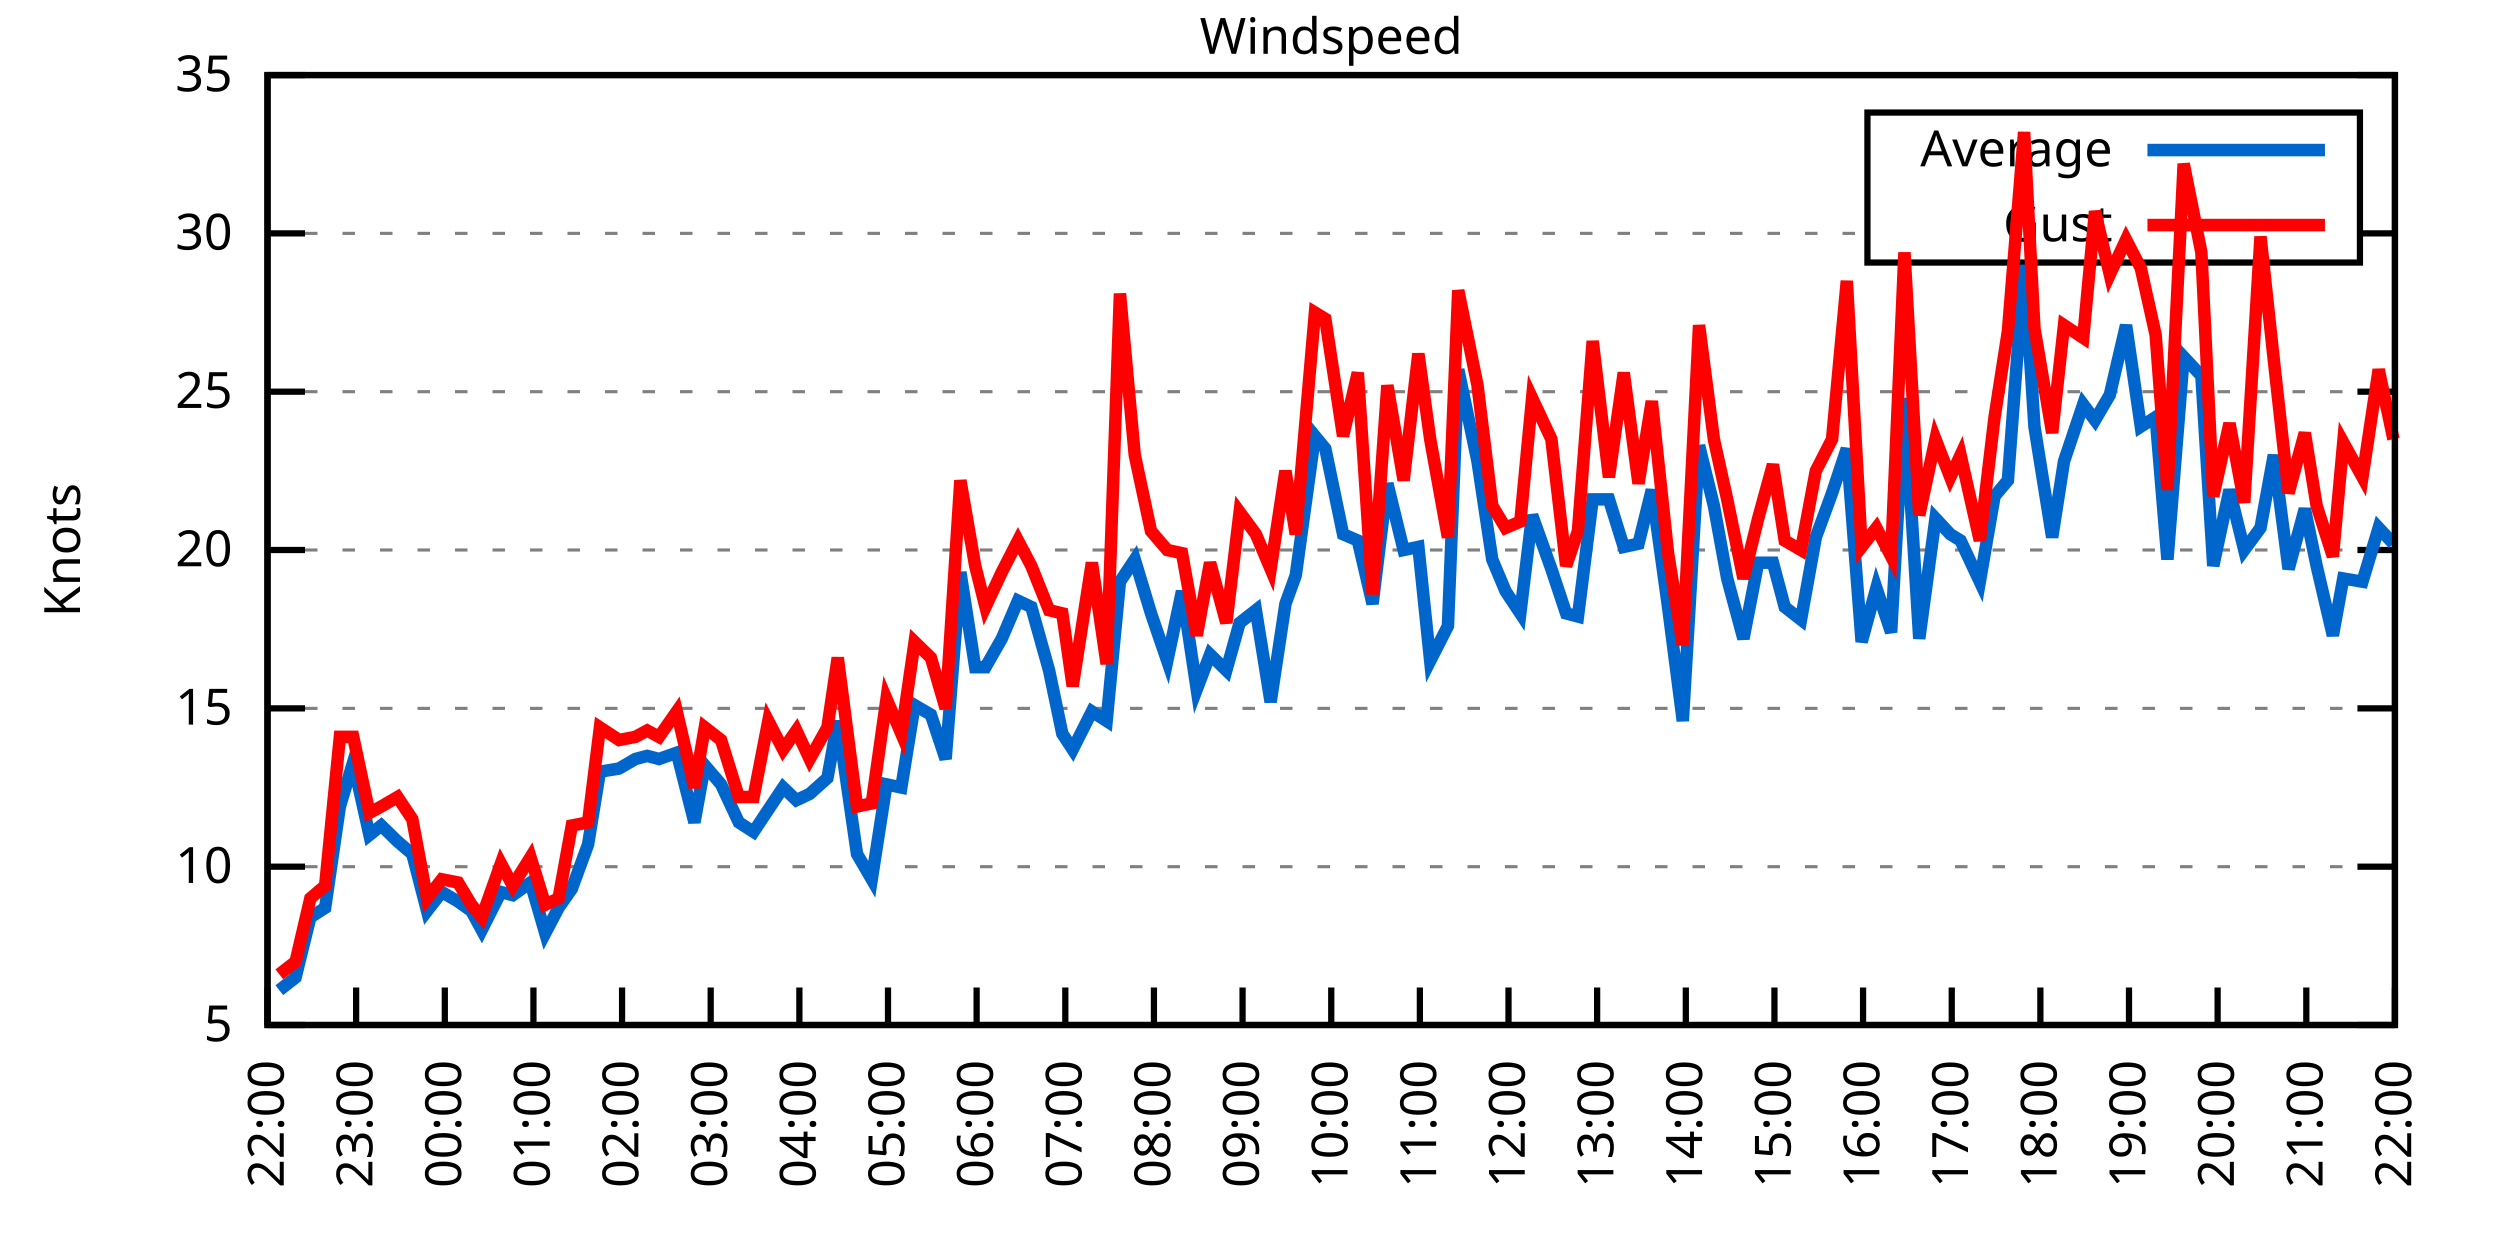
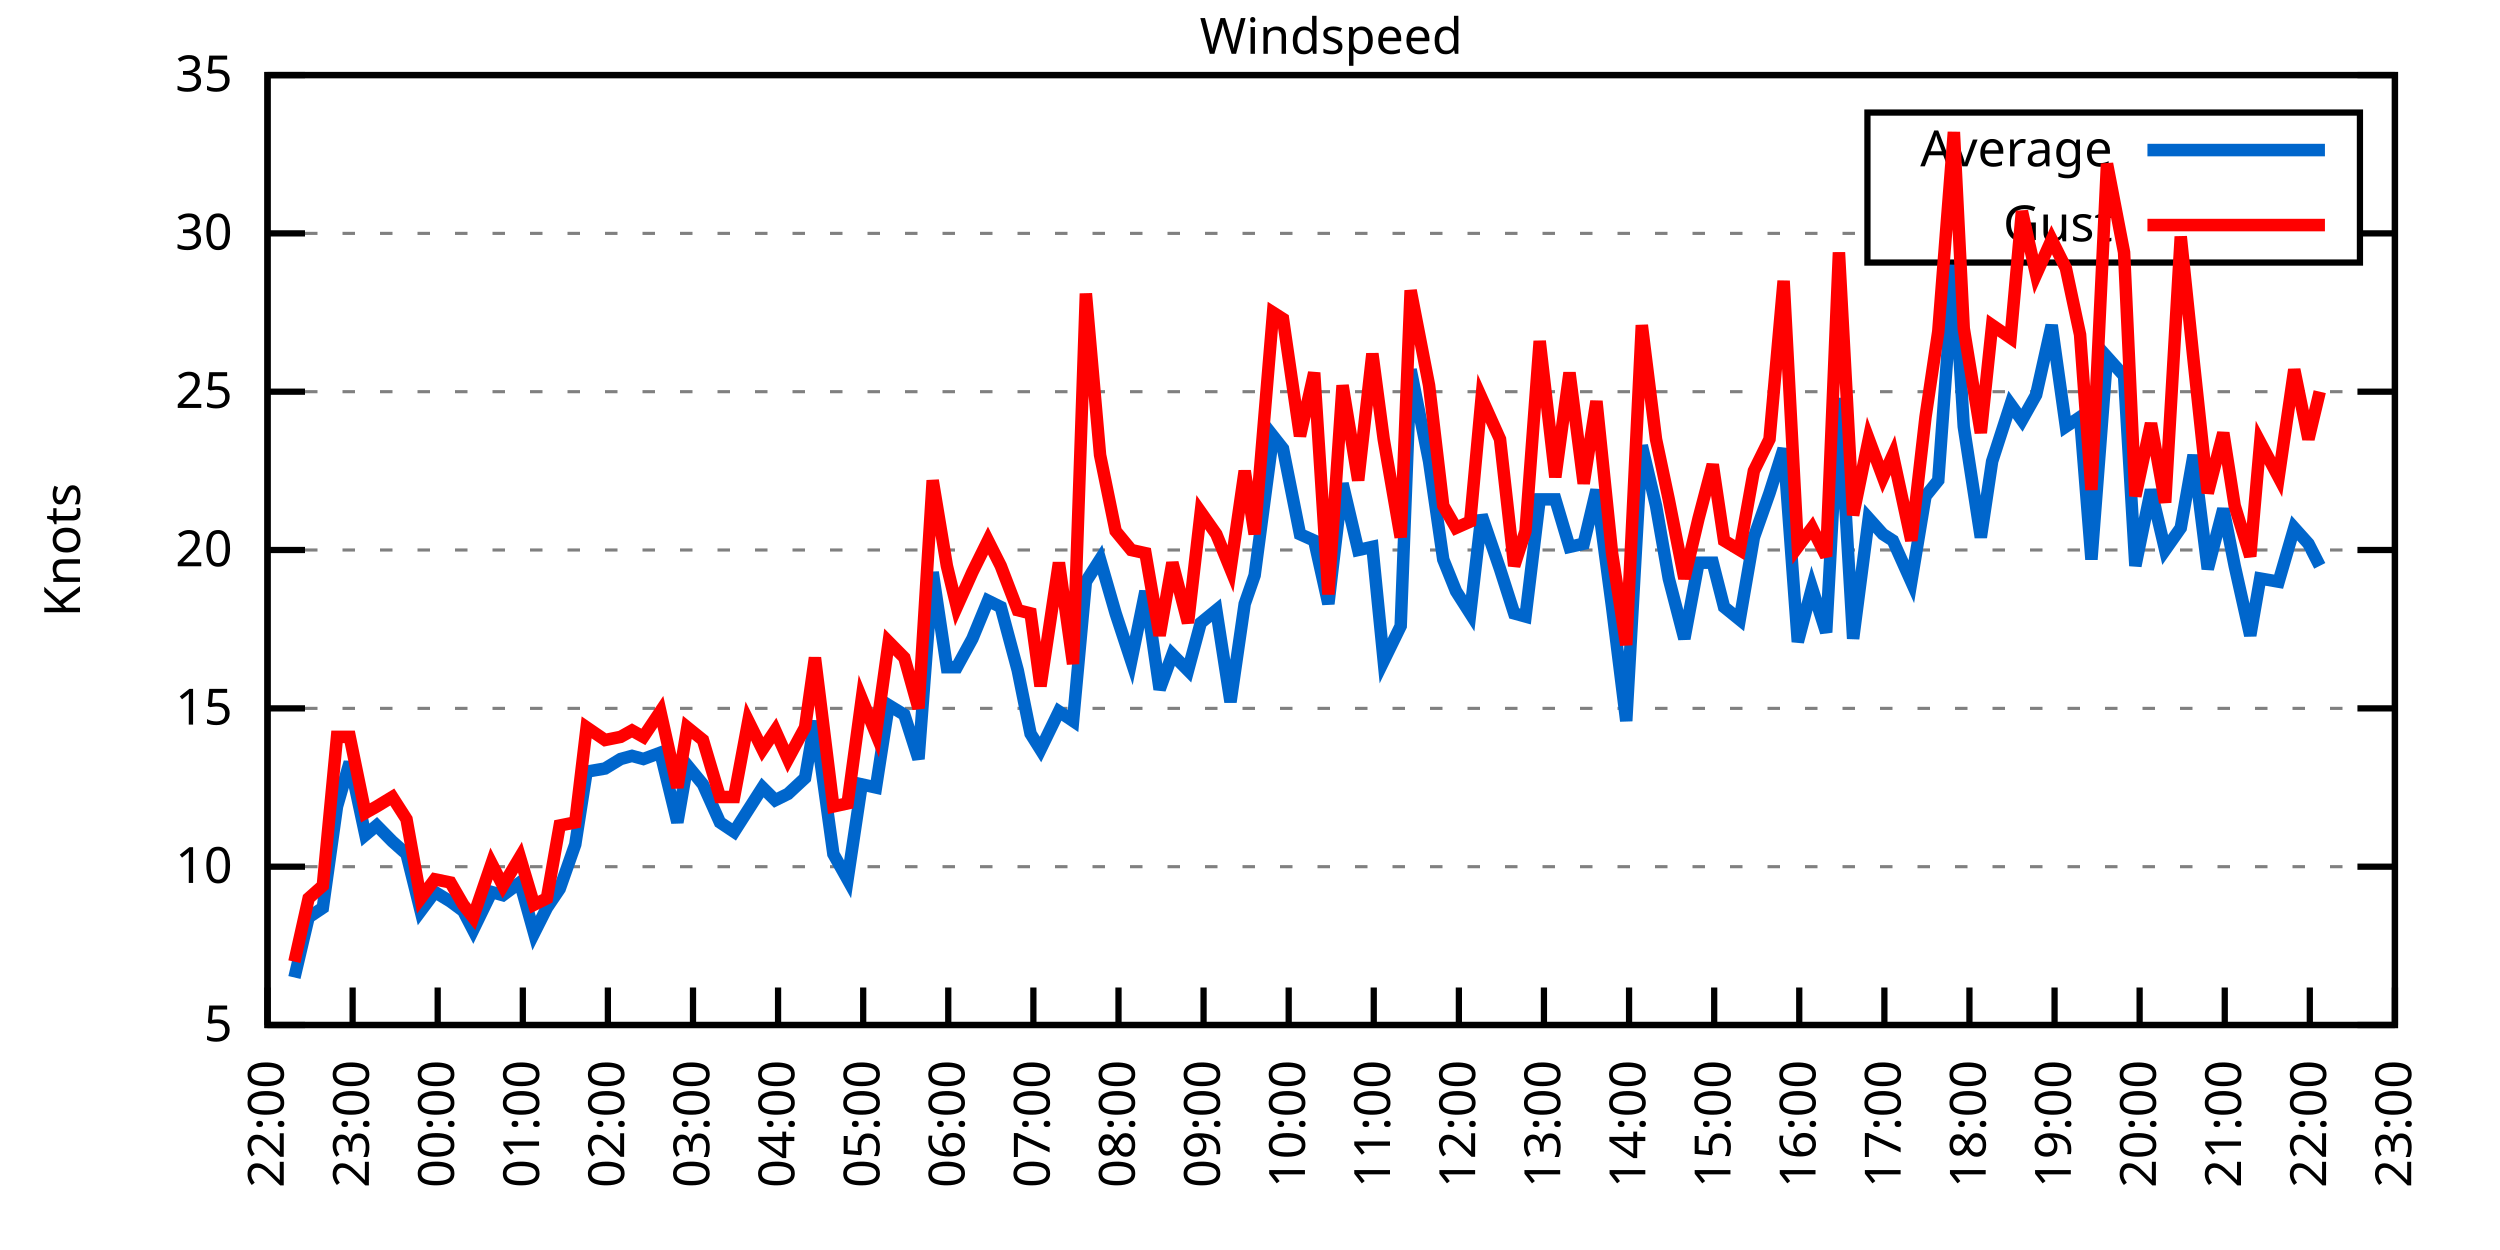
<svg xmlns="http://www.w3.org/2000/svg" xmlns:xlink="http://www.w3.org/1999/xlink" width="400" height="200" viewBox="0 0 400 200">
  <g id="gnuplot_canvas">
    <rect x="0" y="0" width="400" height="200" fill="none" />
    <defs>
      <circle id="gpDot" r="0.5" stroke-width="0.5" stroke="currentColor" />
      <path id="gpPt0" stroke-width="0.333" stroke="currentColor" d="M-1,0 h2 M0,-1 v2" />
      <path id="gpPt1" stroke-width="0.333" stroke="currentColor" d="M-1,-1 L1,1 M1,-1 L-1,1" />
      <path id="gpPt2" stroke-width="0.333" stroke="currentColor" d="M-1,0 L1,0 M0,-1 L0,1 M-1,-1 L1,1 M-1,1 L1,-1" />
      <rect id="gpPt3" stroke-width="0.333" stroke="currentColor" x="-1" y="-1" width="2" height="2" />
      <rect id="gpPt4" stroke-width="0.333" stroke="currentColor" fill="currentColor" x="-1" y="-1" width="2" height="2" />
      <circle id="gpPt5" stroke-width="0.333" stroke="currentColor" cx="0" cy="0" r="1" />
      <use xlink:href="#gpPt5" id="gpPt6" fill="currentColor" stroke="none" />
      <path id="gpPt7" stroke-width="0.333" stroke="currentColor" d="M0,-1.33 L-1.33,0.67 L1.33,0.67 z" />
      <use xlink:href="#gpPt7" id="gpPt8" fill="currentColor" stroke="none" />
      <use xlink:href="#gpPt7" id="gpPt9" stroke="currentColor" transform="rotate(180)" />
      <use xlink:href="#gpPt9" id="gpPt10" fill="currentColor" stroke="none" />
      <use xlink:href="#gpPt3" id="gpPt11" stroke="currentColor" transform="rotate(45)" />
      <use xlink:href="#gpPt11" id="gpPt12" fill="currentColor" stroke="none" />
      <path id="gpPt13" stroke-width="0.333" stroke="currentColor" d="M0,1.330 L1.265,0.411 L0.782,-1.067 L-0.782,-1.076 L-1.265,0.411 z" />
      <use xlink:href="#gpPt13" id="gpPt14" fill="currentColor" stroke="none" />
      <filter id="textbox" filterUnits="objectBoundingBox" x="0" y="0" height="1" width="1">
        <feFlood flood-color="white" flood-opacity="1" result="bgnd" />
        <feComposite in="SourceGraphic" in2="bgnd" operator="atop" />
      </filter>
      <filter id="greybox" filterUnits="objectBoundingBox" x="0" y="0" height="1" width="1">
        <feFlood flood-color="lightgrey" flood-opacity="1" result="grey" />
        <feComposite in="SourceGraphic" in2="grey" operator="atop" />
      </filter>
    </defs>
    <g fill="none" color="white" stroke="currentColor" stroke-width="1.00" stroke-linecap="butt" stroke-linejoin="miter">
</g>
    <g fill="none" color="black" stroke="currentColor" stroke-width="1.00" stroke-linecap="butt" stroke-linejoin="miter">
      <g stroke="none" shape-rendering="crispEdges">
        <polygon fill="rgb(255, 255, 255)" points="42.80,164.00 383.18,164.00 383.18,12.02 42.80,12.02 " />
      </g>
    </g>
    <g fill="none" color="black" stroke="currentColor" stroke-width="1.00" stroke-linecap="butt" stroke-linejoin="miter">
</g>
    <g fill="none" color="black" stroke="black" stroke-width="0.50" stroke-linecap="butt" stroke-linejoin="miter">
</g>
    <g fill="none" color="gray" stroke="currentColor" stroke-width="0.50" stroke-linecap="butt" stroke-linejoin="miter">
      <path stroke="gray" stroke-dasharray="2,4" class="gridline" d="M42.80,164.00 L383.19,164.00  " />
    </g>
    <g fill="none" color="gray" stroke="gray" stroke-width="1.00" stroke-linecap="butt" stroke-linejoin="miter">
</g>
    <g fill="none" color="black" stroke="currentColor" stroke-width="1.00" stroke-linecap="butt" stroke-linejoin="miter">
      <path stroke="black" d="M42.80,164.00 L48.80,164.00 M383.19,164.00 L377.19,164.00  " />
      <g transform="translate(37.20,166.60)" stroke="none" fill="black" font-family="Sans" font-size="8.00" text-anchor="end">
        <text>
          <tspan font-family="Sans"> 5</tspan>
        </text>
      </g>
    </g>
    <g fill="none" color="black" stroke="currentColor" stroke-width="1.00" stroke-linecap="butt" stroke-linejoin="miter">
</g>
    <g fill="none" color="black" stroke="black" stroke-width="0.50" stroke-linecap="butt" stroke-linejoin="miter">
</g>
    <g fill="none" color="gray" stroke="currentColor" stroke-width="0.50" stroke-linecap="butt" stroke-linejoin="miter">
      <path stroke="gray" stroke-dasharray="2,4" class="gridline" d="M42.80,138.67 L383.19,138.67  " />
    </g>
    <g fill="none" color="gray" stroke="gray" stroke-width="1.00" stroke-linecap="butt" stroke-linejoin="miter">
</g>
    <g fill="none" color="black" stroke="currentColor" stroke-width="1.00" stroke-linecap="butt" stroke-linejoin="miter">
      <path stroke="black" d="M42.80,138.67 L48.80,138.67 M383.19,138.67 L377.19,138.67  " />
      <g transform="translate(37.20,141.27)" stroke="none" fill="black" font-family="Sans" font-size="8.00" text-anchor="end">
        <text>
          <tspan font-family="Sans"> 10</tspan>
        </text>
      </g>
    </g>
    <g fill="none" color="black" stroke="currentColor" stroke-width="1.00" stroke-linecap="butt" stroke-linejoin="miter">
</g>
    <g fill="none" color="black" stroke="black" stroke-width="0.50" stroke-linecap="butt" stroke-linejoin="miter">
</g>
    <g fill="none" color="gray" stroke="currentColor" stroke-width="0.50" stroke-linecap="butt" stroke-linejoin="miter">
      <path stroke="gray" stroke-dasharray="2,4" class="gridline" d="M42.80,113.34 L383.19,113.34  " />
    </g>
    <g fill="none" color="gray" stroke="gray" stroke-width="1.00" stroke-linecap="butt" stroke-linejoin="miter">
</g>
    <g fill="none" color="black" stroke="currentColor" stroke-width="1.00" stroke-linecap="butt" stroke-linejoin="miter">
      <path stroke="black" d="M42.80,113.34 L48.80,113.34 M383.19,113.34 L377.19,113.34  " />
      <g transform="translate(37.20,115.94)" stroke="none" fill="black" font-family="Sans" font-size="8.00" text-anchor="end">
        <text>
          <tspan font-family="Sans"> 15</tspan>
        </text>
      </g>
    </g>
    <g fill="none" color="black" stroke="currentColor" stroke-width="1.00" stroke-linecap="butt" stroke-linejoin="miter">
</g>
    <g fill="none" color="black" stroke="black" stroke-width="0.50" stroke-linecap="butt" stroke-linejoin="miter">
</g>
    <g fill="none" color="gray" stroke="currentColor" stroke-width="0.50" stroke-linecap="butt" stroke-linejoin="miter">
      <path stroke="gray" stroke-dasharray="2,4" class="gridline" d="M42.80,88.00 L383.19,88.00  " />
    </g>
    <g fill="none" color="gray" stroke="gray" stroke-width="1.00" stroke-linecap="butt" stroke-linejoin="miter">
</g>
    <g fill="none" color="black" stroke="currentColor" stroke-width="1.00" stroke-linecap="butt" stroke-linejoin="miter">
      <path stroke="black" d="M42.80,88.00 L48.80,88.00 M383.19,88.00 L377.19,88.00  " />
      <g transform="translate(37.20,90.60)" stroke="none" fill="black" font-family="Sans" font-size="8.00" text-anchor="end">
        <text>
          <tspan font-family="Sans"> 20</tspan>
        </text>
      </g>
    </g>
    <g fill="none" color="black" stroke="currentColor" stroke-width="1.00" stroke-linecap="butt" stroke-linejoin="miter">
</g>
    <g fill="none" color="black" stroke="black" stroke-width="0.50" stroke-linecap="butt" stroke-linejoin="miter">
</g>
    <g fill="none" color="gray" stroke="currentColor" stroke-width="0.50" stroke-linecap="butt" stroke-linejoin="miter">
      <path stroke="gray" stroke-dasharray="2,4" class="gridline" d="M42.80,62.67 L383.19,62.67  " />
    </g>
    <g fill="none" color="gray" stroke="gray" stroke-width="1.00" stroke-linecap="butt" stroke-linejoin="miter">
</g>
    <g fill="none" color="black" stroke="currentColor" stroke-width="1.00" stroke-linecap="butt" stroke-linejoin="miter">
      <path stroke="black" d="M42.80,62.67 L48.80,62.67 M383.19,62.67 L377.19,62.67  " />
      <g transform="translate(37.20,65.27)" stroke="none" fill="black" font-family="Sans" font-size="8.00" text-anchor="end">
        <text>
          <tspan font-family="Sans"> 25</tspan>
        </text>
      </g>
    </g>
    <g fill="none" color="black" stroke="currentColor" stroke-width="1.00" stroke-linecap="butt" stroke-linejoin="miter">
</g>
    <g fill="none" color="black" stroke="black" stroke-width="0.50" stroke-linecap="butt" stroke-linejoin="miter">
</g>
    <g fill="none" color="gray" stroke="currentColor" stroke-width="0.50" stroke-linecap="butt" stroke-linejoin="miter">
      <path stroke="gray" stroke-dasharray="2,4" class="gridline" d="M42.80,37.34 L298.79,37.34 M377.59,37.34 L383.19,37.34  " />
    </g>
    <g fill="none" color="gray" stroke="gray" stroke-width="1.00" stroke-linecap="butt" stroke-linejoin="miter">
</g>
    <g fill="none" color="black" stroke="currentColor" stroke-width="1.00" stroke-linecap="butt" stroke-linejoin="miter">
      <path stroke="black" d="M42.80,37.34 L48.80,37.34 M383.19,37.34 L377.19,37.34  " />
      <g transform="translate(37.20,39.94)" stroke="none" fill="black" font-family="Sans" font-size="8.00" text-anchor="end">
        <text>
          <tspan font-family="Sans"> 30</tspan>
        </text>
      </g>
    </g>
    <g fill="none" color="black" stroke="currentColor" stroke-width="1.00" stroke-linecap="butt" stroke-linejoin="miter">
</g>
    <g fill="none" color="black" stroke="black" stroke-width="0.50" stroke-linecap="butt" stroke-linejoin="miter">
</g>
    <g fill="none" color="gray" stroke="currentColor" stroke-width="0.50" stroke-linecap="butt" stroke-linejoin="miter">
      <path stroke="gray" stroke-dasharray="2,4" class="gridline" d="M42.80,12.01 L383.19,12.01  " />
    </g>
    <g fill="none" color="gray" stroke="gray" stroke-width="1.00" stroke-linecap="butt" stroke-linejoin="miter">
</g>
    <g fill="none" color="black" stroke="currentColor" stroke-width="1.00" stroke-linecap="butt" stroke-linejoin="miter">
      <path stroke="black" d="M42.80,12.01 L48.80,12.01 M383.19,12.01 L377.19,12.01  " />
      <g transform="translate(37.20,14.61)" stroke="none" fill="black" font-family="Sans" font-size="8.00" text-anchor="end">
        <text>
          <tspan font-family="Sans"> 35</tspan>
        </text>
      </g>
    </g>
    <g fill="none" color="black" stroke="currentColor" stroke-width="1.00" stroke-linecap="butt" stroke-linejoin="miter">
      <path stroke="black" d="M42.80,164.00 L42.80,158.00  " />
      <g transform="translate(45.40,169.60) rotate(270.00)" stroke="none" fill="black" font-family="Sans" font-size="8.00" text-anchor="end">
        <text>
          <tspan font-family="Sans">22:00</tspan>
        </text>
      </g>
    </g>
    <g fill="none" color="black" stroke="currentColor" stroke-width="1.00" stroke-linecap="butt" stroke-linejoin="miter">
-       <path stroke="black" d="M56.98,164.00 L56.98,158.00  " />
-       <g transform="translate(59.58,169.60) rotate(270.00)" stroke="none" fill="black" font-family="Sans" font-size="8.00" text-anchor="end">
+       <path stroke="black" d="M56.42,164.00 L56.42,158.00  " />
+       <g transform="translate(59.02,169.60) rotate(270.00)" stroke="none" fill="black" font-family="Sans" font-size="8.00" text-anchor="end">
        <text>
          <tspan font-family="Sans">23:00</tspan>
        </text>
      </g>
    </g>
    <g fill="none" color="black" stroke="currentColor" stroke-width="1.00" stroke-linecap="butt" stroke-linejoin="miter">
-       <path stroke="black" d="M71.17,164.00 L71.17,158.00  " />
-       <g transform="translate(73.77,169.60) rotate(270.00)" stroke="none" fill="black" font-family="Sans" font-size="8.00" text-anchor="end">
+       <path stroke="black" d="M70.03,164.00 L70.03,158.00  " />
+       <g transform="translate(72.63,169.60) rotate(270.00)" stroke="none" fill="black" font-family="Sans" font-size="8.00" text-anchor="end">
        <text>
          <tspan font-family="Sans">00:00</tspan>
        </text>
      </g>
    </g>
    <g fill="none" color="black" stroke="currentColor" stroke-width="1.00" stroke-linecap="butt" stroke-linejoin="miter">
-       <path stroke="black" d="M85.35,164.00 L85.35,158.00  " />
-       <g transform="translate(87.95,169.60) rotate(270.00)" stroke="none" fill="black" font-family="Sans" font-size="8.00" text-anchor="end">
+       <path stroke="black" d="M83.65,164.00 L83.65,158.00  " />
+       <g transform="translate(86.25,169.60) rotate(270.00)" stroke="none" fill="black" font-family="Sans" font-size="8.00" text-anchor="end">
        <text>
          <tspan font-family="Sans">01:00</tspan>
        </text>
      </g>
    </g>
    <g fill="none" color="black" stroke="currentColor" stroke-width="1.00" stroke-linecap="butt" stroke-linejoin="miter">
-       <path stroke="black" d="M99.53,164.00 L99.53,158.00  " />
-       <g transform="translate(102.13,169.60) rotate(270.00)" stroke="none" fill="black" font-family="Sans" font-size="8.00" text-anchor="end">
+       <path stroke="black" d="M97.26,164.00 L97.26,158.00  " />
+       <g transform="translate(99.86,169.60) rotate(270.00)" stroke="none" fill="black" font-family="Sans" font-size="8.00" text-anchor="end">
        <text>
          <tspan font-family="Sans">02:00</tspan>
        </text>
      </g>
    </g>
    <g fill="none" color="black" stroke="currentColor" stroke-width="1.00" stroke-linecap="butt" stroke-linejoin="miter">
-       <path stroke="black" d="M113.71,164.00 L113.71,158.00  " />
-       <g transform="translate(116.31,169.60) rotate(270.00)" stroke="none" fill="black" font-family="Sans" font-size="8.00" text-anchor="end">
+       <path stroke="black" d="M110.88,164.00 L110.88,158.00  " />
+       <g transform="translate(113.48,169.60) rotate(270.00)" stroke="none" fill="black" font-family="Sans" font-size="8.00" text-anchor="end">
        <text>
          <tspan font-family="Sans">03:00</tspan>
        </text>
      </g>
    </g>
    <g fill="none" color="black" stroke="currentColor" stroke-width="1.00" stroke-linecap="butt" stroke-linejoin="miter">
-       <path stroke="black" d="M127.90,164.00 L127.90,158.00  " />
-       <g transform="translate(130.50,169.60) rotate(270.00)" stroke="none" fill="black" font-family="Sans" font-size="8.00" text-anchor="end">
+       <path stroke="black" d="M124.49,164.00 L124.49,158.00  " />
+       <g transform="translate(127.09,169.60) rotate(270.00)" stroke="none" fill="black" font-family="Sans" font-size="8.00" text-anchor="end">
        <text>
          <tspan font-family="Sans">04:00</tspan>
        </text>
      </g>
    </g>
    <g fill="none" color="black" stroke="currentColor" stroke-width="1.00" stroke-linecap="butt" stroke-linejoin="miter">
-       <path stroke="black" d="M142.08,164.00 L142.08,158.00  " />
-       <g transform="translate(144.68,169.60) rotate(270.00)" stroke="none" fill="black" font-family="Sans" font-size="8.00" text-anchor="end">
+       <path stroke="black" d="M138.11,164.00 L138.11,158.00  " />
+       <g transform="translate(140.71,169.60) rotate(270.00)" stroke="none" fill="black" font-family="Sans" font-size="8.00" text-anchor="end">
        <text>
          <tspan font-family="Sans">05:00</tspan>
        </text>
      </g>
    </g>
    <g fill="none" color="black" stroke="currentColor" stroke-width="1.00" stroke-linecap="butt" stroke-linejoin="miter">
-       <path stroke="black" d="M156.26,164.00 L156.26,158.00  " />
-       <g transform="translate(158.86,169.60) rotate(270.00)" stroke="none" fill="black" font-family="Sans" font-size="8.00" text-anchor="end">
+       <path stroke="black" d="M151.72,164.00 L151.72,158.00  " />
+       <g transform="translate(154.32,169.60) rotate(270.00)" stroke="none" fill="black" font-family="Sans" font-size="8.00" text-anchor="end">
        <text>
          <tspan font-family="Sans">06:00</tspan>
        </text>
      </g>
    </g>
    <g fill="none" color="black" stroke="currentColor" stroke-width="1.00" stroke-linecap="butt" stroke-linejoin="miter">
-       <path stroke="black" d="M170.45,164.00 L170.45,158.00  " />
-       <g transform="translate(173.05,169.60) rotate(270.00)" stroke="none" fill="black" font-family="Sans" font-size="8.00" text-anchor="end">
+       <path stroke="black" d="M165.34,164.00 L165.34,158.00  " />
+       <g transform="translate(167.94,169.60) rotate(270.00)" stroke="none" fill="black" font-family="Sans" font-size="8.00" text-anchor="end">
        <text>
          <tspan font-family="Sans">07:00</tspan>
        </text>
      </g>
    </g>
    <g fill="none" color="black" stroke="currentColor" stroke-width="1.00" stroke-linecap="butt" stroke-linejoin="miter">
-       <path stroke="black" d="M184.63,164.00 L184.63,158.00  " />
-       <g transform="translate(187.23,169.60) rotate(270.00)" stroke="none" fill="black" font-family="Sans" font-size="8.00" text-anchor="end">
+       <path stroke="black" d="M178.96,164.00 L178.96,158.00  " />
+       <g transform="translate(181.56,169.60) rotate(270.00)" stroke="none" fill="black" font-family="Sans" font-size="8.00" text-anchor="end">
        <text>
          <tspan font-family="Sans">08:00</tspan>
        </text>
      </g>
    </g>
    <g fill="none" color="black" stroke="currentColor" stroke-width="1.00" stroke-linecap="butt" stroke-linejoin="miter">
-       <path stroke="black" d="M198.81,164.00 L198.81,158.00  " />
-       <g transform="translate(201.41,169.60) rotate(270.00)" stroke="none" fill="black" font-family="Sans" font-size="8.00" text-anchor="end">
+       <path stroke="black" d="M192.57,164.00 L192.57,158.00  " />
+       <g transform="translate(195.17,169.60) rotate(270.00)" stroke="none" fill="black" font-family="Sans" font-size="8.00" text-anchor="end">
        <text>
          <tspan font-family="Sans">09:00</tspan>
        </text>
      </g>
    </g>
    <g fill="none" color="black" stroke="currentColor" stroke-width="1.00" stroke-linecap="butt" stroke-linejoin="miter">
-       <path stroke="black" d="M213.00,164.00 L213.00,158.00  " />
-       <g transform="translate(215.60,169.60) rotate(270.00)" stroke="none" fill="black" font-family="Sans" font-size="8.00" text-anchor="end">
+       <path stroke="black" d="M206.19,164.00 L206.19,158.00  " />
+       <g transform="translate(208.79,169.60) rotate(270.00)" stroke="none" fill="black" font-family="Sans" font-size="8.00" text-anchor="end">
        <text>
          <tspan font-family="Sans">10:00</tspan>
        </text>
      </g>
    </g>
    <g fill="none" color="black" stroke="currentColor" stroke-width="1.00" stroke-linecap="butt" stroke-linejoin="miter">
-       <path stroke="black" d="M227.18,164.00 L227.18,158.00  " />
-       <g transform="translate(229.78,169.60) rotate(270.00)" stroke="none" fill="black" font-family="Sans" font-size="8.00" text-anchor="end">
+       <path stroke="black" d="M219.80,164.00 L219.80,158.00  " />
+       <g transform="translate(222.40,169.60) rotate(270.00)" stroke="none" fill="black" font-family="Sans" font-size="8.00" text-anchor="end">
        <text>
          <tspan font-family="Sans">11:00</tspan>
        </text>
      </g>
    </g>
    <g fill="none" color="black" stroke="currentColor" stroke-width="1.00" stroke-linecap="butt" stroke-linejoin="miter">
-       <path stroke="black" d="M241.36,164.00 L241.36,158.00  " />
-       <g transform="translate(243.96,169.60) rotate(270.00)" stroke="none" fill="black" font-family="Sans" font-size="8.00" text-anchor="end">
+       <path stroke="black" d="M233.42,164.00 L233.42,158.00  " />
+       <g transform="translate(236.02,169.60) rotate(270.00)" stroke="none" fill="black" font-family="Sans" font-size="8.00" text-anchor="end">
        <text>
          <tspan font-family="Sans">12:00</tspan>
        </text>
      </g>
    </g>
    <g fill="none" color="black" stroke="currentColor" stroke-width="1.00" stroke-linecap="butt" stroke-linejoin="miter">
-       <path stroke="black" d="M255.54,164.00 L255.54,158.00  " />
-       <g transform="translate(258.14,169.60) rotate(270.00)" stroke="none" fill="black" font-family="Sans" font-size="8.00" text-anchor="end">
+       <path stroke="black" d="M247.03,164.00 L247.03,158.00  " />
+       <g transform="translate(249.63,169.60) rotate(270.00)" stroke="none" fill="black" font-family="Sans" font-size="8.00" text-anchor="end">
        <text>
          <tspan font-family="Sans">13:00</tspan>
        </text>
      </g>
    </g>
    <g fill="none" color="black" stroke="currentColor" stroke-width="1.00" stroke-linecap="butt" stroke-linejoin="miter">
-       <path stroke="black" d="M269.73,164.00 L269.73,158.00  " />
-       <g transform="translate(272.33,169.60) rotate(270.00)" stroke="none" fill="black" font-family="Sans" font-size="8.00" text-anchor="end">
+       <path stroke="black" d="M260.65,164.00 L260.65,158.00  " />
+       <g transform="translate(263.25,169.60) rotate(270.00)" stroke="none" fill="black" font-family="Sans" font-size="8.00" text-anchor="end">
        <text>
          <tspan font-family="Sans">14:00</tspan>
        </text>
      </g>
    </g>
    <g fill="none" color="black" stroke="currentColor" stroke-width="1.00" stroke-linecap="butt" stroke-linejoin="miter">
-       <path stroke="black" d="M283.91,164.00 L283.91,158.00  " />
-       <g transform="translate(286.51,169.60) rotate(270.00)" stroke="none" fill="black" font-family="Sans" font-size="8.00" text-anchor="end">
+       <path stroke="black" d="M274.27,164.00 L274.27,158.00  " />
+       <g transform="translate(276.87,169.60) rotate(270.00)" stroke="none" fill="black" font-family="Sans" font-size="8.00" text-anchor="end">
        <text>
          <tspan font-family="Sans">15:00</tspan>
        </text>
      </g>
    </g>
    <g fill="none" color="black" stroke="currentColor" stroke-width="1.00" stroke-linecap="butt" stroke-linejoin="miter">
-       <path stroke="black" d="M298.09,164.00 L298.09,158.00  " />
-       <g transform="translate(300.69,169.60) rotate(270.00)" stroke="none" fill="black" font-family="Sans" font-size="8.00" text-anchor="end">
+       <path stroke="black" d="M287.88,164.00 L287.88,158.00  " />
+       <g transform="translate(290.48,169.60) rotate(270.00)" stroke="none" fill="black" font-family="Sans" font-size="8.00" text-anchor="end">
        <text>
          <tspan font-family="Sans">16:00</tspan>
        </text>
      </g>
    </g>
    <g fill="none" color="black" stroke="currentColor" stroke-width="1.00" stroke-linecap="butt" stroke-linejoin="miter">
-       <path stroke="black" d="M312.28,164.00 L312.28,158.00  " />
-       <g transform="translate(314.88,169.60) rotate(270.00)" stroke="none" fill="black" font-family="Sans" font-size="8.00" text-anchor="end">
+       <path stroke="black" d="M301.50,164.00 L301.50,158.00  " />
+       <g transform="translate(304.10,169.60) rotate(270.00)" stroke="none" fill="black" font-family="Sans" font-size="8.00" text-anchor="end">
        <text>
          <tspan font-family="Sans">17:00</tspan>
        </text>
      </g>
    </g>
    <g fill="none" color="black" stroke="currentColor" stroke-width="1.00" stroke-linecap="butt" stroke-linejoin="miter">
-       <path stroke="black" d="M326.46,164.00 L326.46,158.00  " />
-       <g transform="translate(329.06,169.60) rotate(270.00)" stroke="none" fill="black" font-family="Sans" font-size="8.00" text-anchor="end">
+       <path stroke="black" d="M315.11,164.00 L315.11,158.00  " />
+       <g transform="translate(317.71,169.60) rotate(270.00)" stroke="none" fill="black" font-family="Sans" font-size="8.00" text-anchor="end">
        <text>
          <tspan font-family="Sans">18:00</tspan>
        </text>
      </g>
    </g>
    <g fill="none" color="black" stroke="currentColor" stroke-width="1.00" stroke-linecap="butt" stroke-linejoin="miter">
-       <path stroke="black" d="M340.64,164.00 L340.64,158.00  " />
-       <g transform="translate(343.24,169.60) rotate(270.00)" stroke="none" fill="black" font-family="Sans" font-size="8.00" text-anchor="end">
+       <path stroke="black" d="M328.73,164.00 L328.73,158.00  " />
+       <g transform="translate(331.33,169.60) rotate(270.00)" stroke="none" fill="black" font-family="Sans" font-size="8.00" text-anchor="end">
        <text>
          <tspan font-family="Sans">19:00</tspan>
        </text>
      </g>
    </g>
    <g fill="none" color="black" stroke="currentColor" stroke-width="1.00" stroke-linecap="butt" stroke-linejoin="miter">
-       <path stroke="black" d="M354.82,164.00 L354.82,158.00  " />
-       <g transform="translate(357.42,169.60) rotate(270.00)" stroke="none" fill="black" font-family="Sans" font-size="8.00" text-anchor="end">
+       <path stroke="black" d="M342.34,164.00 L342.34,158.00  " />
+       <g transform="translate(344.94,169.60) rotate(270.00)" stroke="none" fill="black" font-family="Sans" font-size="8.00" text-anchor="end">
        <text>
          <tspan font-family="Sans">20:00</tspan>
        </text>
      </g>
    </g>
    <g fill="none" color="black" stroke="currentColor" stroke-width="1.00" stroke-linecap="butt" stroke-linejoin="miter">
-       <path stroke="black" d="M369.01,164.00 L369.01,158.00  " />
-       <g transform="translate(371.61,169.60) rotate(270.00)" stroke="none" fill="black" font-family="Sans" font-size="8.00" text-anchor="end">
+       <path stroke="black" d="M355.96,164.00 L355.96,158.00  " />
+       <g transform="translate(358.56,169.60) rotate(270.00)" stroke="none" fill="black" font-family="Sans" font-size="8.00" text-anchor="end">
        <text>
          <tspan font-family="Sans">21:00</tspan>
+         </text>
+       </g>
+     </g>
+     <g fill="none" color="black" stroke="currentColor" stroke-width="1.00" stroke-linecap="butt" stroke-linejoin="miter">
+       <path stroke="black" d="M369.57,164.00 L369.57,158.00  " />
+       <g transform="translate(372.17,169.60) rotate(270.00)" stroke="none" fill="black" font-family="Sans" font-size="8.00" text-anchor="end">
+         <text>
+           <tspan font-family="Sans">22:00</tspan>
        </text>
      </g>
    </g>
    <g fill="none" color="black" stroke="currentColor" stroke-width="1.00" stroke-linecap="butt" stroke-linejoin="miter">
      <path stroke="black" d="M383.19,164.00 L383.19,158.00  " />
      <g transform="translate(385.79,169.60) rotate(270.00)" stroke="none" fill="black" font-family="Sans" font-size="8.00" text-anchor="end">
        <text>
-           <tspan font-family="Sans">22:00</tspan>
+           <tspan font-family="Sans">23:00</tspan>
        </text>
      </g>
    </g>
    <g fill="none" color="black" stroke="currentColor" stroke-width="1.00" stroke-linecap="butt" stroke-linejoin="miter">
</g>
    <g fill="none" color="black" stroke="currentColor" stroke-width="1.00" stroke-linecap="butt" stroke-linejoin="miter">
      <path stroke="black" d="M42.80,12.01 L42.80,164.00 L383.19,164.00 L383.19,12.01 L42.80,12.01 Z  " />
    </g>
    <g fill="none" color="black" stroke="currentColor" stroke-width="1.00" stroke-linecap="butt" stroke-linejoin="miter">
</g>
    <g fill="none" color="black" stroke="currentColor" stroke-width="1.00" stroke-linecap="butt" stroke-linejoin="miter">
      <path stroke="black" d="M298.79,42.01 L298.79,18.01 L377.59,18.01 L377.59,42.01 L298.79,42.01 Z  " />
    </g>
    <g id="Windspeed_plot_1">
      <g fill="none" color="white" stroke="black" stroke-width="2.00" stroke-linecap="butt" stroke-linejoin="miter">
</g>
      <g fill="none" color="black" stroke="currentColor" stroke-width="2.00" stroke-linecap="butt" stroke-linejoin="miter">
        <g transform="translate(337.99,26.61)" stroke="none" fill="black" font-family="Sans" font-size="8.00" text-anchor="end">
          <text>
            <tspan font-family="Sans">Average</tspan>
          </text>
        </g>
      </g>
      <g fill="none" color="black" stroke="currentColor" stroke-width="2.00" stroke-linecap="butt" stroke-linejoin="miter">
-         <path stroke="rgb(  0, 102, 204)" d="M343.59,24.01 L371.99,24.01 M44.69,158.43 L47.29,156.40 L49.66,146.77 L52.02,145.25 L54.38,129.04 L56.51,121.95   L59.11,133.60 L61.00,132.08 L63.60,134.62 L65.97,136.64 L68.33,145.76 L70.69,142.72 L73.29,144.24 L75.42,145.76   L77.08,148.80 L80.15,142.72 L82.04,143.23 L84.88,141.20 L87.24,149.31 L89.37,145.25 L91.49,142.21 L94.09,135.12   L95.99,123.47 L99.06,122.96 L101.66,121.44 L103.55,120.94 L105.44,121.44 L108.28,120.43 L111.11,131.58 L112.77,122.46   L115.37,125.50 L118.21,131.58 L120.57,133.10 L122.93,129.55 L125.30,126.00 L127.42,128.03 L129.55,127.02 L132.39,124.48   L134.04,115.36 L137.12,136.64 L139.48,140.69 L141.84,125.50 L144.21,126.00 L146.34,112.83 L148.94,114.35 L151.30,121.44   L153.66,91.55 L156.03,106.75 L157.68,106.75 L160.28,102.19 L162.88,96.11 L165.01,97.12 L167.85,107.26 L169.97,117.39   L171.63,119.92 L174.70,113.84 L177.06,115.36 L179.19,93.07 L181.56,89.52 L184.16,98.14 L186.76,105.74 L189.12,94.59   L191.48,110.30 L193.61,104.72 L196.21,107.26 L198.34,99.66 L200.94,97.63 L203.30,112.32 L205.67,96.62 L207.32,92.06   L210.39,69.77 L212.05,71.79 L214.89,85.47 L217.25,86.49 L219.61,96.62 L221.98,77.37 L224.58,88.00 L226.94,87.50   L228.83,105.74 L231.67,100.16 L233.32,59.13 L236.40,73.82 L238.76,89.52 L240.89,94.59 L243.25,98.14 L245.14,82.43   L248.22,91.04 L250.58,98.14 L252.47,98.64 L254.83,79.90 L257.43,79.90 L259.80,87.50 L262.16,86.99 L264.29,78.38   L266.89,97.12 L269.25,115.36 L271.85,71.29 L274.22,80.91 L276.35,92.56 L278.95,102.19 L281.31,90.03 L283.67,90.03   L285.56,97.12 L288.16,99.15 L290.53,85.98 L293.13,78.89 L295.49,71.79 L297.86,102.70 L300.22,94.08 L302.58,101.18   L304.71,63.69 L307.08,102.19 L309.68,82.94 L312.04,85.47 L313.69,86.49 L316.77,93.07 L319.13,79.39 L321.26,76.86   L323.86,42.41 L325.51,68.25 L328.35,85.98 L330.24,73.82 L333.31,64.70 L335.20,67.23 L337.57,63.18 L340.17,52.03   L342.53,68.25 L344.90,66.73 L346.79,89.52 L349.39,57.10 L352.22,60.14 L354.12,90.54 L356.72,78.38 L359.08,88.00   L361.68,84.46 L363.81,72.81 L366.17,91.04 L368.77,81.42 L370.66,90.54 L373.26,101.68 L374.92,92.56 L377.99,93.07   L380.59,84.46 L382.95,86.99  " />
+         <path stroke="rgb(  0, 102, 204)" d="M343.59,24.01 L371.99,24.01 M47.11,156.40 L49.38,146.77 L51.65,145.25 L53.92,129.04 L55.96,121.95 L58.46,133.60   L60.27,132.08 L62.77,134.62 L65.04,136.64 L67.31,145.76 L69.58,142.72 L72.07,144.24 L74.12,145.76 L75.70,148.80   L78.65,142.72 L80.47,143.23 L83.19,141.20 L85.46,149.31 L87.50,145.25 L89.55,142.21 L92.04,135.12 L93.86,123.47   L96.81,122.96 L99.30,121.44 L101.12,120.94 L102.94,121.44 L105.66,120.43 L108.38,131.58 L109.97,122.46 L112.47,125.50   L115.19,131.58 L117.46,133.10 L119.73,129.55 L122.00,126.00 L124.04,128.03 L126.08,127.02 L128.81,124.48 L130.39,115.36   L133.34,136.64 L135.61,140.69 L137.88,125.50 L140.15,126.00 L142.19,112.83 L144.69,114.35 L146.96,121.44 L149.23,91.55   L151.50,106.75 L153.09,106.75 L155.58,102.19 L158.08,96.11 L160.12,97.12 L162.84,107.26 L164.89,117.39 L166.48,119.92   L169.43,113.84 L171.69,115.36 L173.74,93.07 L176.01,89.52 L178.50,98.14 L181.00,105.74 L183.27,94.59 L185.54,110.30   L187.58,104.72 L190.08,107.26 L192.12,99.66 L194.61,97.63 L196.88,112.32 L199.15,96.62 L200.74,92.06 L203.69,69.77   L205.28,71.79 L208.00,85.47 L210.27,86.49 L212.54,96.62 L214.81,77.37 L217.31,88.00 L219.58,87.50 L221.39,105.74   L224.11,100.16 L225.70,59.13 L228.65,73.82 L230.92,89.52 L232.96,94.59 L235.23,98.14 L237.05,82.43 L240.00,91.04   L242.27,98.14 L244.08,98.64 L246.35,79.90 L248.85,79.90 L251.12,87.50 L253.39,86.99 L255.43,78.38 L257.93,97.12   L260.20,115.36 L262.69,71.29 L264.96,80.91 L267.00,92.56 L269.50,102.19 L271.77,90.03 L274.04,90.03 L275.85,97.12   L278.35,99.15 L280.62,85.98 L283.12,78.89 L285.38,71.79 L287.65,102.70 L289.92,94.08 L292.19,101.18 L294.23,63.69   L296.50,102.19 L299.00,82.94 L301.27,85.47 L302.86,86.49 L305.81,93.07 L308.08,79.39 L310.12,76.86 L312.62,42.41   L314.20,68.25 L316.93,85.98 L318.74,73.82 L321.69,64.70 L323.51,67.23 L325.78,63.18 L328.27,52.03 L330.54,68.25   L332.81,66.73 L334.63,89.52 L337.12,57.10 L339.85,60.14 L341.66,90.54 L344.16,78.38 L346.43,88.00 L348.92,84.46   L350.97,72.81 L353.24,91.04 L355.73,81.42 L357.55,90.54 L360.04,101.68 L361.63,92.56 L364.58,93.07 L367.08,84.46   L369.35,86.99 L371.16,90.54  " />
      </g>
    </g>
    <g id="Windspeed_plot_2">
      <g fill="none" color="black" stroke="currentColor" stroke-width="2.00" stroke-linecap="butt" stroke-linejoin="miter">
        <g transform="translate(337.99,38.61)" stroke="none" fill="black" font-family="Sans" font-size="8.00" text-anchor="end">
          <text>
            <tspan font-family="Sans">Gust</tspan>
          </text>
        </g>
      </g>
      <g fill="none" color="black" stroke="currentColor" stroke-width="2.00" stroke-linecap="butt" stroke-linejoin="miter">
-         <path stroke="rgb(255,   0,   0)" d="M343.59,36.01 L371.99,36.01 M44.69,155.89 L47.29,153.87 L49.66,143.73 L52.02,141.71 L54.38,117.90 L56.51,117.90   L59.11,130.06 L61.00,129.04 L63.60,127.52 L65.97,131.07 L68.33,143.73 L70.69,140.69 L73.29,141.20 L75.42,144.75   L77.08,146.77 L80.15,138.16 L82.04,141.71 L84.88,137.15 L87.24,144.75 L89.37,143.73 L91.49,132.08 L94.09,131.58   L95.99,116.38 L99.06,118.40 L101.66,117.90 L103.55,116.88 L105.44,117.90 L108.28,113.84 L111.11,126.00 L112.77,116.38   L115.37,118.40 L118.21,127.52 L120.57,127.52 L122.93,115.36 L125.30,119.92 L127.42,116.88 L129.55,121.44 L132.39,116.38   L134.04,105.23 L137.12,129.04 L139.48,128.54 L141.84,111.82 L144.21,117.39 L146.34,102.70 L148.94,105.23 L151.30,113.34   L153.66,76.86 L156.03,90.54 L157.68,97.12 L160.28,91.55 L162.88,86.49 L165.01,90.54 L167.85,97.63 L169.97,98.14   L171.63,109.79 L174.70,90.03 L177.06,106.24 L179.19,46.97 L181.56,72.81 L184.16,84.97 L186.76,88.00 L189.12,88.51   L191.48,101.68 L193.61,90.03 L196.21,99.66 L198.34,81.93 L200.94,85.47 L203.30,91.04 L205.67,75.34 L207.32,85.47   L210.39,50.01 L212.05,51.02 L214.89,69.77 L217.25,59.63 L219.61,95.10 L221.98,61.66 L224.58,76.86 L226.94,56.59   L228.83,70.27 L231.67,85.98 L233.32,46.46 L236.40,61.66 L238.76,80.91 L240.89,84.46 L243.25,83.45 L245.14,63.69   L248.22,70.27 L250.58,90.54 L252.47,84.97 L254.83,54.57 L257.43,76.35 L259.80,59.63 L262.16,77.37 L264.29,64.19   L266.89,88.51 L269.25,103.20 L271.85,52.03 L274.22,70.27 L276.35,79.90 L278.95,92.56 L281.31,82.94 L283.67,74.33   L285.56,86.49 L288.16,88.00 L290.53,75.34 L293.13,70.27 L295.49,44.94 L297.86,87.50 L300.22,84.46 L302.58,89.02   L304.71,40.38 L307.08,82.43 L309.68,70.27 L312.04,76.35 L313.69,72.81 L316.77,86.49 L319.13,66.73 L321.26,53.05   L323.86,21.13 L325.51,52.54 L328.35,69.26 L330.24,52.03 L333.31,54.06 L335.20,33.80 L337.57,43.93 L340.17,38.35   L342.53,42.91 L344.90,53.55 L346.79,78.38 L349.39,26.20 L352.22,40.38 L354.12,79.39 L356.72,67.74 L359.08,80.41   L361.68,37.85 L363.81,57.61 L366.17,78.89 L368.77,69.26 L370.66,80.91 L373.26,89.02 L374.92,70.78 L377.99,76.35   L380.59,59.13 L382.95,70.27  " />
+         <path stroke="rgb(255,   0,   0)" d="M343.59,36.01 L371.99,36.01 M47.11,153.87 L49.38,143.73 L51.65,141.71 L53.92,117.90 L55.96,117.90 L58.46,130.06   L60.27,129.04 L62.77,127.52 L65.04,131.07 L67.31,143.73 L69.58,140.69 L72.07,141.20 L74.12,144.75 L75.70,146.77   L78.65,138.16 L80.47,141.71 L83.19,137.15 L85.46,144.75 L87.50,143.73 L89.55,132.08 L92.04,131.58 L93.86,116.38   L96.81,118.40 L99.30,117.90 L101.12,116.88 L102.94,117.90 L105.66,113.84 L108.38,126.00 L109.97,116.38 L112.47,118.40   L115.19,127.52 L117.46,127.52 L119.73,115.36 L122.00,119.92 L124.04,116.88 L126.08,121.44 L128.81,116.38 L130.39,105.23   L133.34,129.04 L135.61,128.54 L137.88,111.82 L140.15,117.39 L142.19,102.70 L144.69,105.23 L146.96,113.34 L149.23,76.86   L151.50,90.54 L153.09,97.12 L155.58,91.55 L158.08,86.49 L160.12,90.54 L162.84,97.63 L164.89,98.14 L166.48,109.79   L169.43,90.03 L171.69,106.24 L173.74,46.97 L176.01,72.81 L178.50,84.97 L181.00,88.00 L183.27,88.51 L185.54,101.68   L187.58,90.03 L190.08,99.66 L192.12,81.93 L194.61,85.47 L196.88,91.04 L199.15,75.34 L200.74,85.47 L203.69,50.01   L205.28,51.02 L208.00,69.77 L210.27,59.63 L212.54,95.10 L214.81,61.66 L217.31,76.86 L219.58,56.59 L221.39,70.27   L224.11,85.98 L225.70,46.46 L228.65,61.66 L230.92,80.91 L232.96,84.46 L235.23,83.45 L237.05,63.69 L240.00,70.27   L242.27,90.54 L244.08,84.97 L246.35,54.57 L248.85,76.35 L251.12,59.63 L253.39,77.37 L255.43,64.19 L257.93,88.51   L260.20,103.20 L262.69,52.03 L264.96,70.27 L267.00,79.90 L269.50,92.56 L271.77,82.94 L274.04,74.33 L275.85,86.49   L278.35,88.00 L280.62,75.34 L283.12,70.27 L285.38,44.94 L287.65,87.50 L289.92,84.46 L292.19,89.02 L294.23,40.38   L296.50,82.43 L299.00,70.27 L301.27,76.35 L302.86,72.81 L305.81,86.49 L308.08,66.73 L310.12,53.05 L312.62,21.13   L314.20,52.54 L316.93,69.26 L318.74,52.03 L321.69,54.06 L323.51,33.80 L325.78,43.93 L328.27,38.35 L330.54,42.91   L332.81,53.55 L334.63,78.38 L337.12,26.20 L339.85,40.38 L341.66,79.39 L344.16,67.74 L346.43,80.41 L348.92,37.85   L350.97,57.61 L353.24,78.89 L355.73,69.26 L357.55,80.91 L360.04,89.02 L361.63,70.78 L364.58,76.35 L367.08,59.13   L369.35,70.27 L371.16,62.67  " />
      </g>
    </g>
    <g fill="none" color="black" stroke="currentColor" stroke-width="2.00" stroke-linecap="butt" stroke-linejoin="miter">
</g>
    <g fill="none" color="black" stroke="black" stroke-width="1.00" stroke-linecap="butt" stroke-linejoin="miter">
</g>
    <g fill="none" color="black" stroke="currentColor" stroke-width="1.00" stroke-linecap="butt" stroke-linejoin="miter">
      <path stroke="black" d="M42.80,12.01 L42.80,164.00 L383.19,164.00 L383.19,12.01 L42.80,12.01 Z  " />
      <g transform="translate(12.80,88.01) rotate(270.00)" stroke="none" fill="black" font-family="Sans" font-size="8.00" text-anchor="middle">
        <text>
          <tspan font-family="Sans">Knots</tspan>
        </text>
      </g>
    </g>
    <g fill="none" color="black" stroke="currentColor" stroke-width="1.00" stroke-linecap="butt" stroke-linejoin="miter">
</g>
    <g fill="none" color="black" stroke="currentColor" stroke-width="1.00" stroke-linecap="butt" stroke-linejoin="miter">
      <g transform="translate(212.99,8.61)" stroke="none" fill="black" font-family="Sans" font-size="8.00" text-anchor="middle">
        <text>
          <tspan font-family="Sans">Windspeed</tspan>
        </text>
      </g>
    </g>
    <g fill="none" color="black" stroke="currentColor" stroke-width="1.00" stroke-linecap="butt" stroke-linejoin="miter">
</g>
  </g>
</svg>
